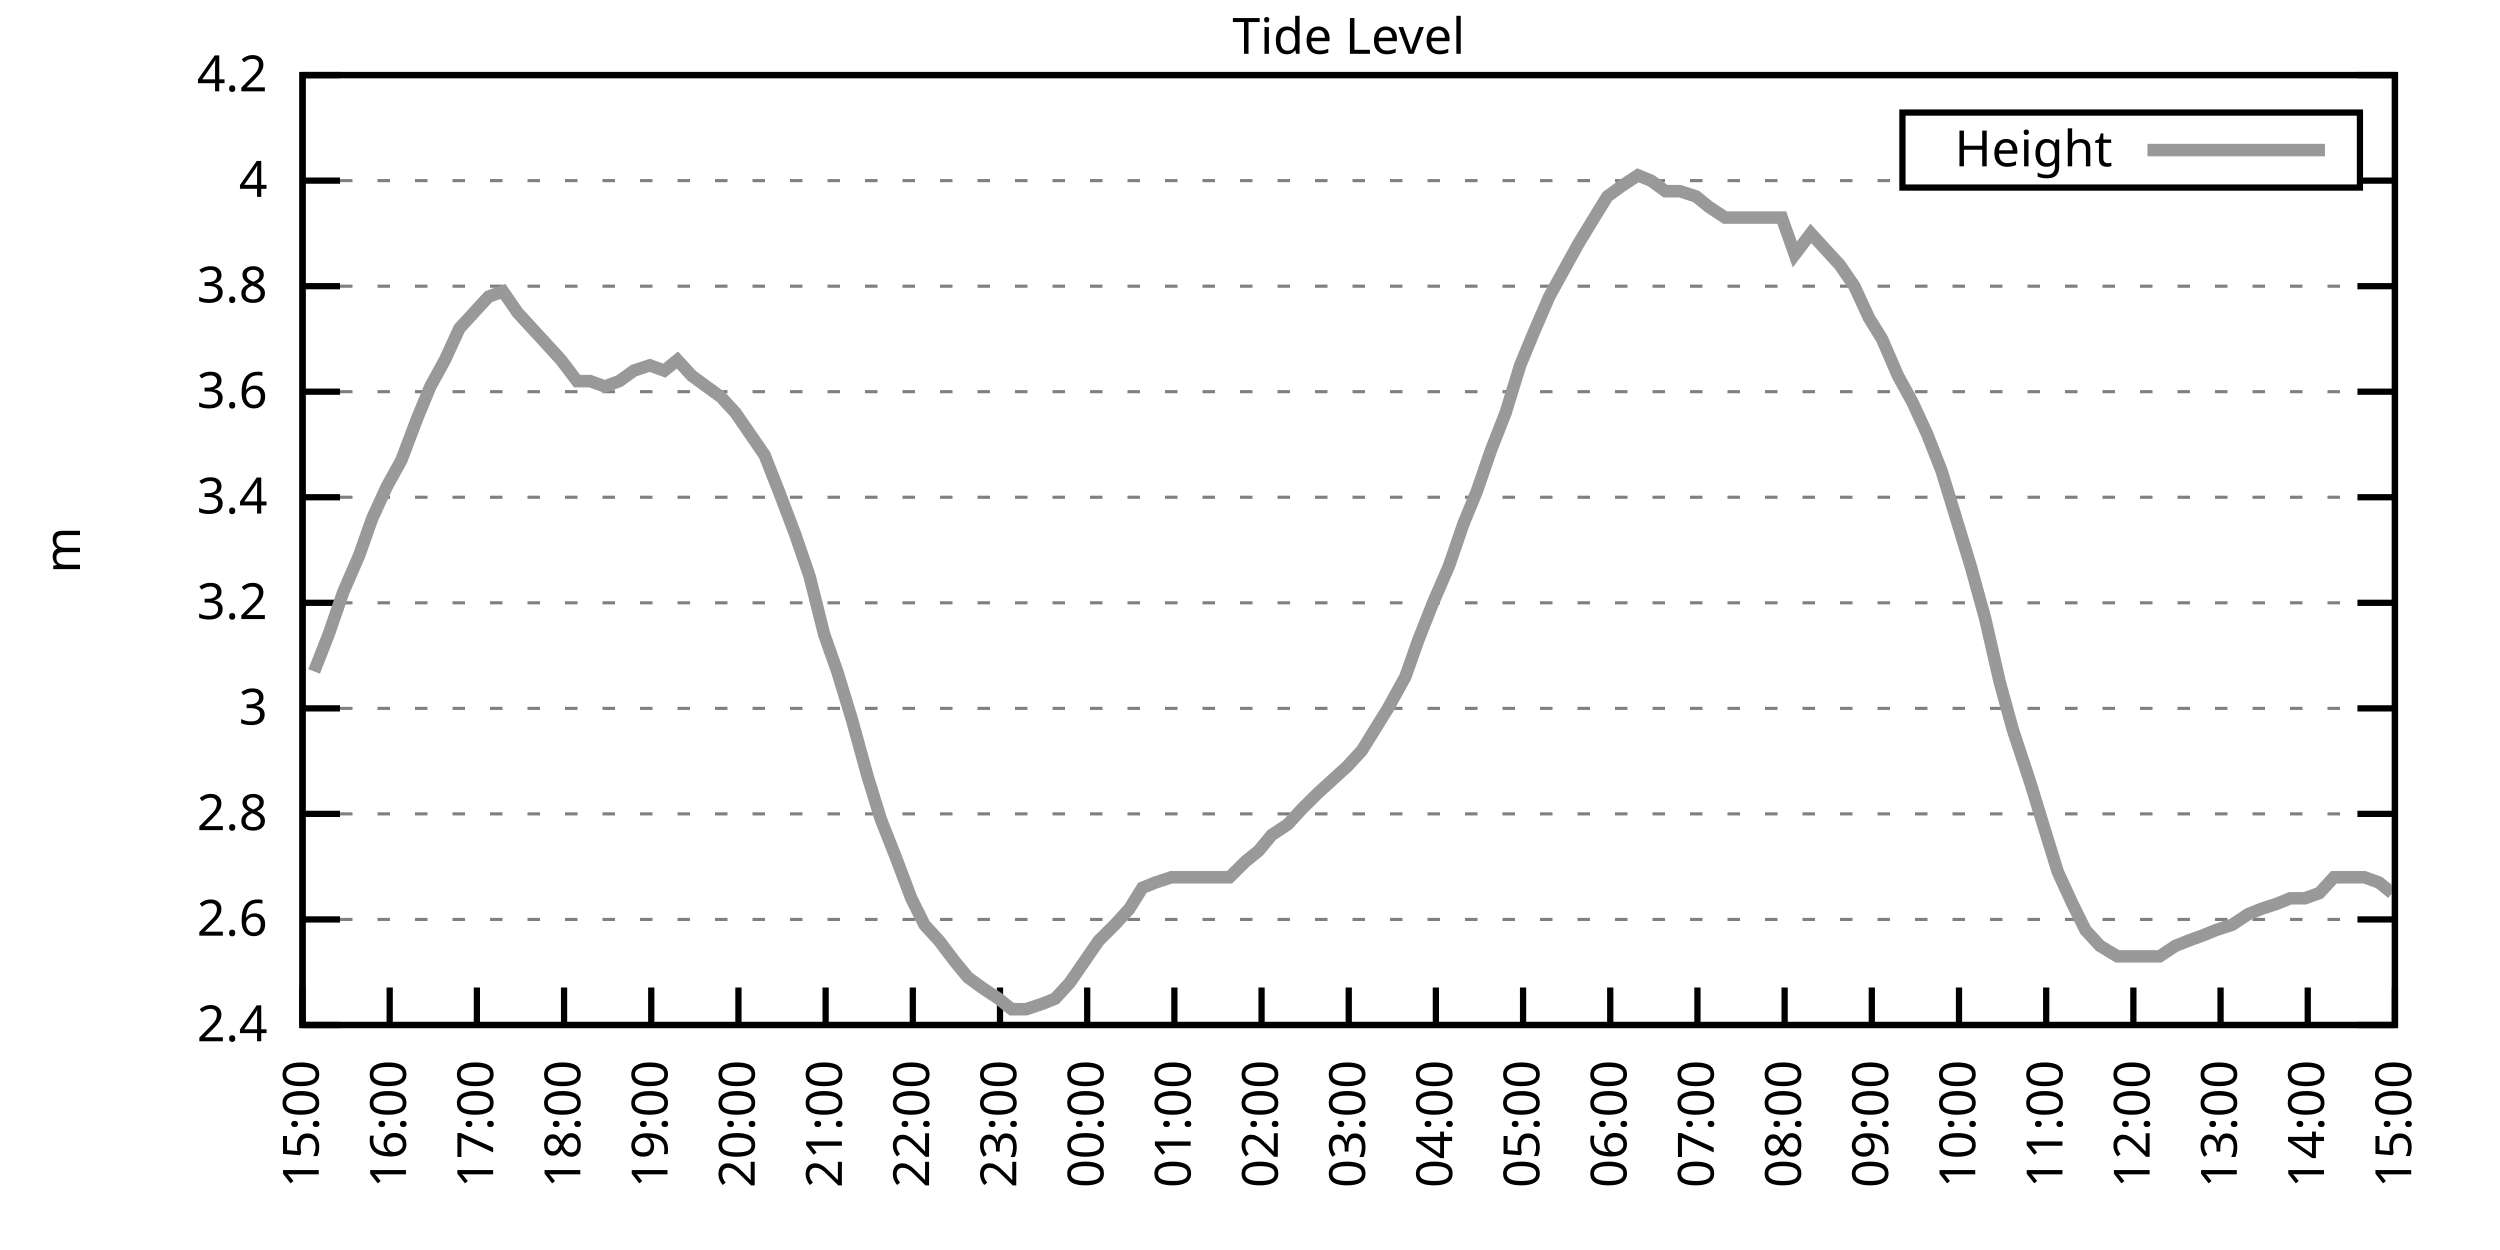
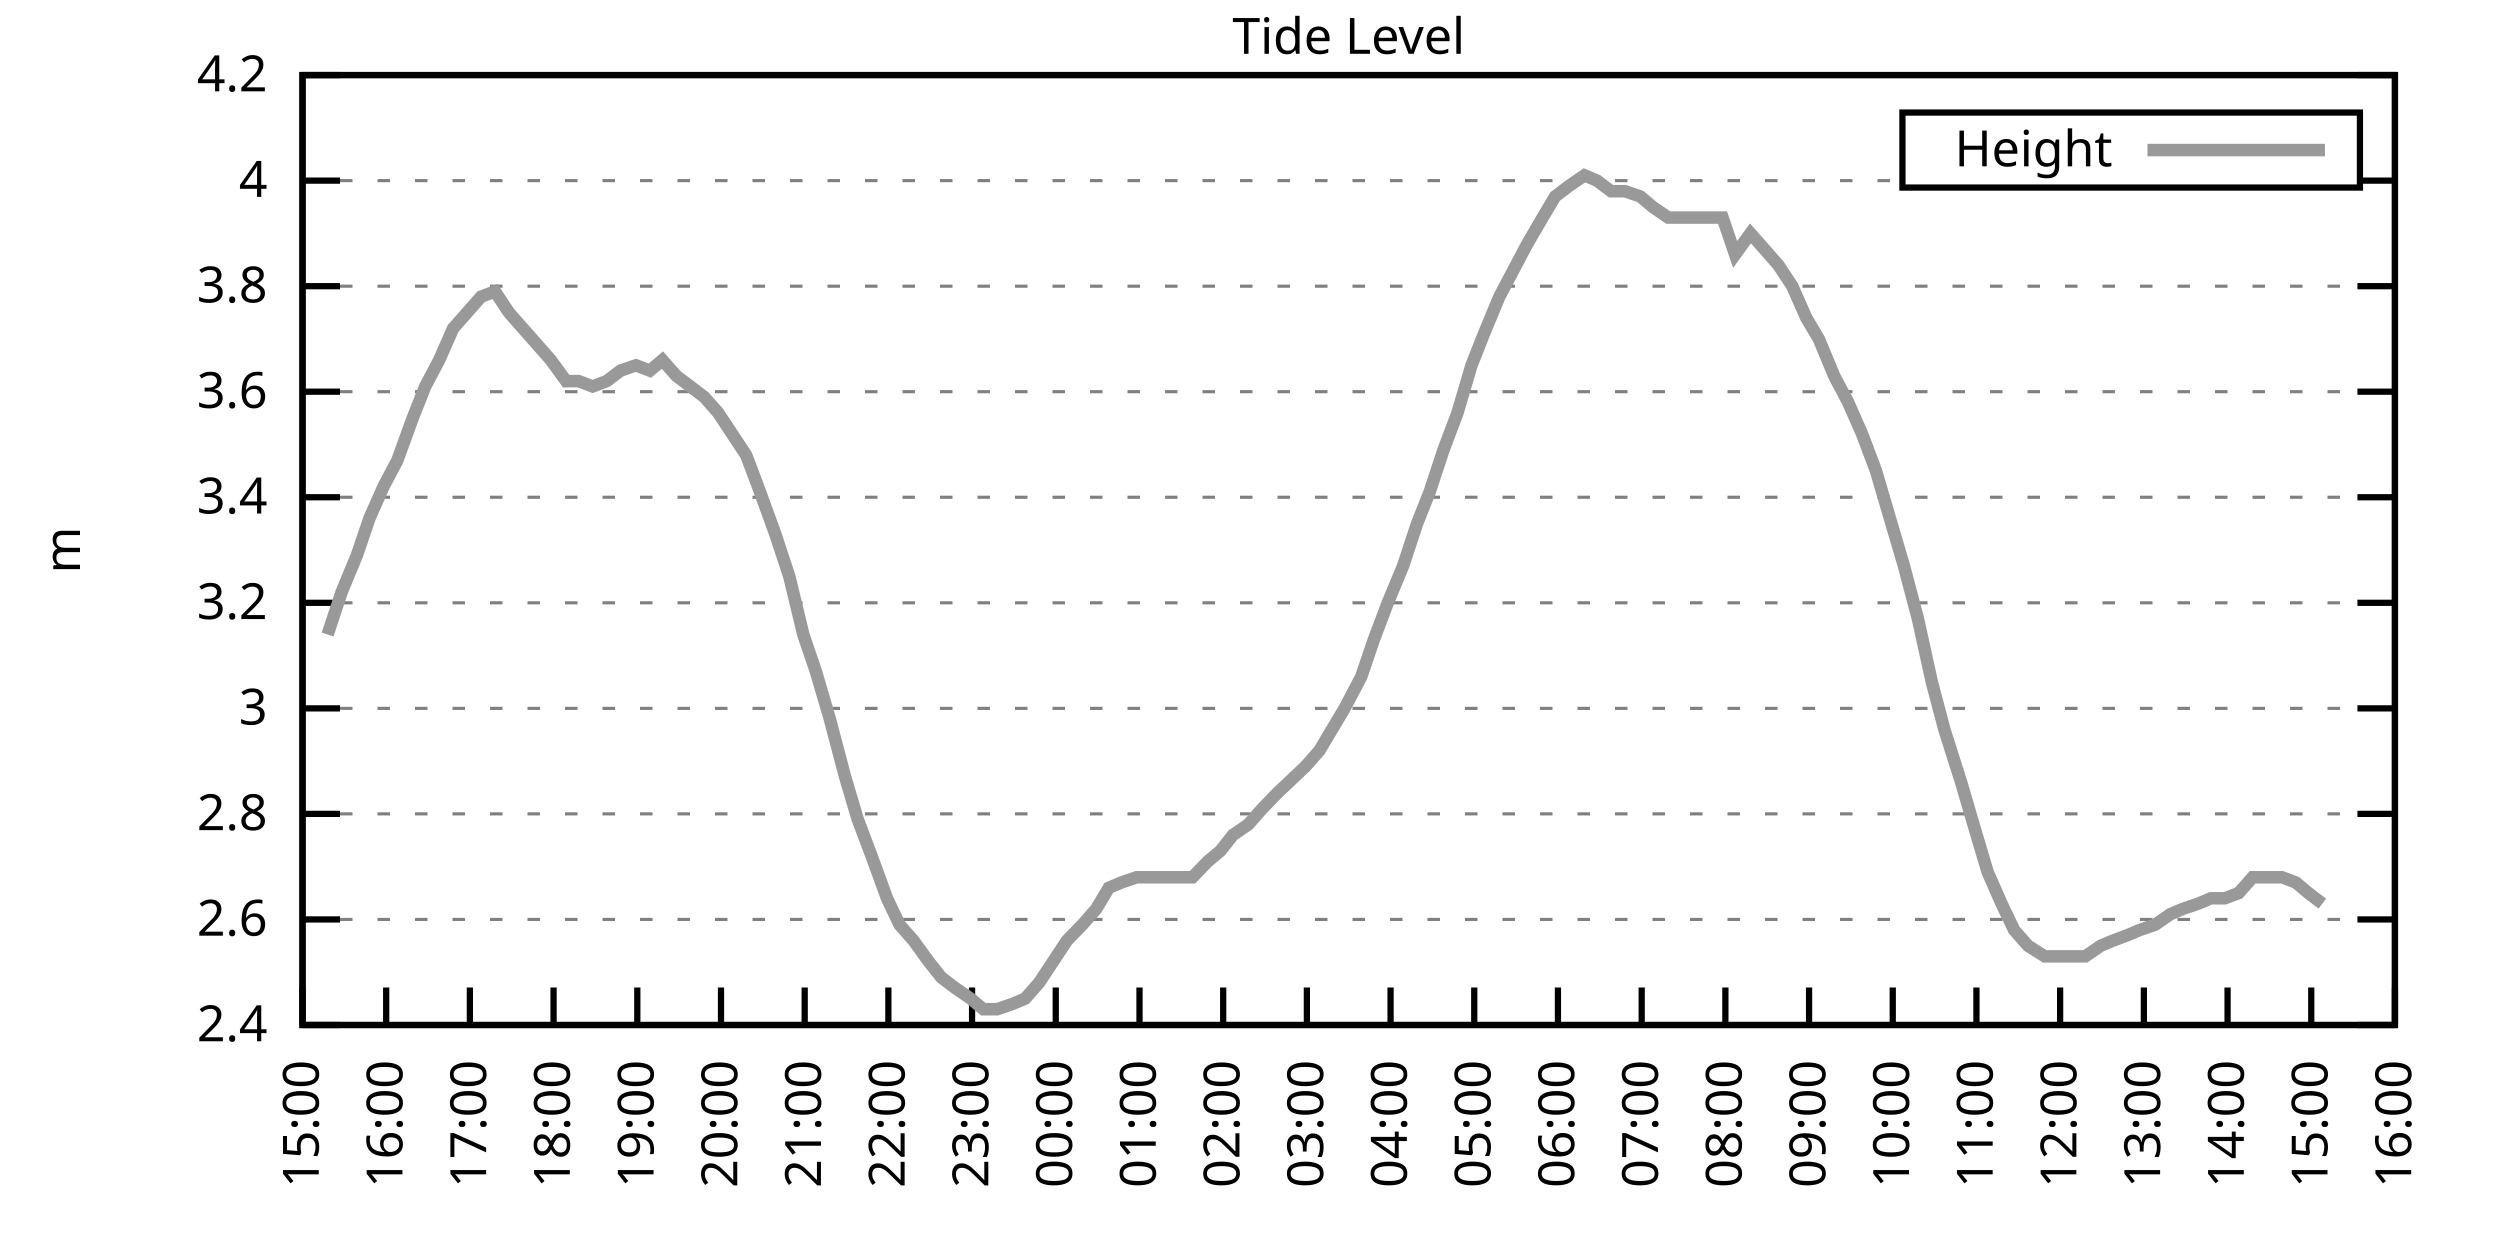
<svg xmlns="http://www.w3.org/2000/svg" xmlns:xlink="http://www.w3.org/1999/xlink" width="400" height="200" viewBox="0 0 400 200">
  <g id="gnuplot_canvas">
    <rect x="0" y="0" width="400" height="200" fill="none" />
    <defs>
      <circle id="gpDot" r="0.5" stroke-width="0.5" stroke="currentColor" />
      <path id="gpPt0" stroke-width="0.333" stroke="currentColor" d="M-1,0 h2 M0,-1 v2" />
      <path id="gpPt1" stroke-width="0.333" stroke="currentColor" d="M-1,-1 L1,1 M1,-1 L-1,1" />
      <path id="gpPt2" stroke-width="0.333" stroke="currentColor" d="M-1,0 L1,0 M0,-1 L0,1 M-1,-1 L1,1 M-1,1 L1,-1" />
      <rect id="gpPt3" stroke-width="0.333" stroke="currentColor" x="-1" y="-1" width="2" height="2" />
      <rect id="gpPt4" stroke-width="0.333" stroke="currentColor" fill="currentColor" x="-1" y="-1" width="2" height="2" />
      <circle id="gpPt5" stroke-width="0.333" stroke="currentColor" cx="0" cy="0" r="1" />
      <use xlink:href="#gpPt5" id="gpPt6" fill="currentColor" stroke="none" />
      <path id="gpPt7" stroke-width="0.333" stroke="currentColor" d="M0,-1.33 L-1.33,0.67 L1.33,0.67 z" />
      <use xlink:href="#gpPt7" id="gpPt8" fill="currentColor" stroke="none" />
      <use xlink:href="#gpPt7" id="gpPt9" stroke="currentColor" transform="rotate(180)" />
      <use xlink:href="#gpPt9" id="gpPt10" fill="currentColor" stroke="none" />
      <use xlink:href="#gpPt3" id="gpPt11" stroke="currentColor" transform="rotate(45)" />
      <use xlink:href="#gpPt11" id="gpPt12" fill="currentColor" stroke="none" />
      <path id="gpPt13" stroke-width="0.333" stroke="currentColor" d="M0,1.330 L1.265,0.411 L0.782,-1.067 L-0.782,-1.076 L-1.265,0.411 z" />
      <use xlink:href="#gpPt13" id="gpPt14" fill="currentColor" stroke="none" />
      <filter id="textbox" filterUnits="objectBoundingBox" x="0" y="0" height="1" width="1">
        <feFlood flood-color="white" flood-opacity="1" result="bgnd" />
        <feComposite in="SourceGraphic" in2="bgnd" operator="atop" />
      </filter>
      <filter id="greybox" filterUnits="objectBoundingBox" x="0" y="0" height="1" width="1">
        <feFlood flood-color="lightgrey" flood-opacity="1" result="grey" />
        <feComposite in="SourceGraphic" in2="grey" operator="atop" />
      </filter>
    </defs>
    <g fill="none" color="white" stroke="currentColor" stroke-width="1.00" stroke-linecap="butt" stroke-linejoin="miter">
</g>
    <g fill="none" color="black" stroke="currentColor" stroke-width="1.00" stroke-linecap="butt" stroke-linejoin="miter">
      <g stroke="none" shape-rendering="crispEdges">
        <polygon fill="rgb(255, 255, 255)" points="48.40,164.00 383.18,164.00 383.18,12.02 48.40,12.02 " />
      </g>
    </g>
    <g fill="none" color="black" stroke="currentColor" stroke-width="1.00" stroke-linecap="butt" stroke-linejoin="miter">
</g>
    <g fill="none" color="black" stroke="black" stroke-width="0.50" stroke-linecap="butt" stroke-linejoin="miter">
</g>
    <g fill="none" color="gray" stroke="currentColor" stroke-width="0.50" stroke-linecap="butt" stroke-linejoin="miter">
      <path stroke="gray" stroke-dasharray="2,4" class="gridline" d="M48.40,164.00 L383.19,164.00  " />
    </g>
    <g fill="none" color="gray" stroke="gray" stroke-width="1.00" stroke-linecap="butt" stroke-linejoin="miter">
</g>
    <g fill="none" color="black" stroke="currentColor" stroke-width="1.00" stroke-linecap="butt" stroke-linejoin="miter">
      <path stroke="black" d="M48.40,164.00 L54.40,164.00 M383.19,164.00 L377.19,164.00  " />
      <g transform="translate(42.80,166.60)" stroke="none" fill="black" font-family="Sans" font-size="8.00" text-anchor="end">
        <text>
          <tspan font-family="Sans"> 2.4</tspan>
        </text>
      </g>
    </g>
    <g fill="none" color="black" stroke="currentColor" stroke-width="1.00" stroke-linecap="butt" stroke-linejoin="miter">
</g>
    <g fill="none" color="black" stroke="black" stroke-width="0.50" stroke-linecap="butt" stroke-linejoin="miter">
</g>
    <g fill="none" color="gray" stroke="currentColor" stroke-width="0.50" stroke-linecap="butt" stroke-linejoin="miter">
      <path stroke="gray" stroke-dasharray="2,4" class="gridline" d="M48.40,147.11 L383.19,147.11  " />
    </g>
    <g fill="none" color="gray" stroke="gray" stroke-width="1.00" stroke-linecap="butt" stroke-linejoin="miter">
</g>
    <g fill="none" color="black" stroke="currentColor" stroke-width="1.00" stroke-linecap="butt" stroke-linejoin="miter">
      <path stroke="black" d="M48.40,147.11 L54.40,147.11 M383.19,147.11 L377.19,147.11  " />
      <g transform="translate(42.80,149.71)" stroke="none" fill="black" font-family="Sans" font-size="8.00" text-anchor="end">
        <text>
          <tspan font-family="Sans"> 2.6</tspan>
        </text>
      </g>
    </g>
    <g fill="none" color="black" stroke="currentColor" stroke-width="1.00" stroke-linecap="butt" stroke-linejoin="miter">
</g>
    <g fill="none" color="black" stroke="black" stroke-width="0.50" stroke-linecap="butt" stroke-linejoin="miter">
</g>
    <g fill="none" color="gray" stroke="currentColor" stroke-width="0.50" stroke-linecap="butt" stroke-linejoin="miter">
      <path stroke="gray" stroke-dasharray="2,4" class="gridline" d="M48.40,130.22 L383.19,130.22  " />
    </g>
    <g fill="none" color="gray" stroke="gray" stroke-width="1.00" stroke-linecap="butt" stroke-linejoin="miter">
</g>
    <g fill="none" color="black" stroke="currentColor" stroke-width="1.00" stroke-linecap="butt" stroke-linejoin="miter">
      <path stroke="black" d="M48.40,130.22 L54.40,130.22 M383.19,130.22 L377.19,130.22  " />
      <g transform="translate(42.80,132.82)" stroke="none" fill="black" font-family="Sans" font-size="8.00" text-anchor="end">
        <text>
          <tspan font-family="Sans"> 2.8</tspan>
        </text>
      </g>
    </g>
    <g fill="none" color="black" stroke="currentColor" stroke-width="1.00" stroke-linecap="butt" stroke-linejoin="miter">
</g>
    <g fill="none" color="black" stroke="black" stroke-width="0.50" stroke-linecap="butt" stroke-linejoin="miter">
</g>
    <g fill="none" color="gray" stroke="currentColor" stroke-width="0.50" stroke-linecap="butt" stroke-linejoin="miter">
      <path stroke="gray" stroke-dasharray="2,4" class="gridline" d="M48.40,113.34 L383.19,113.34  " />
    </g>
    <g fill="none" color="gray" stroke="gray" stroke-width="1.00" stroke-linecap="butt" stroke-linejoin="miter">
</g>
    <g fill="none" color="black" stroke="currentColor" stroke-width="1.00" stroke-linecap="butt" stroke-linejoin="miter">
      <path stroke="black" d="M48.40,113.34 L54.40,113.34 M383.19,113.34 L377.19,113.34  " />
      <g transform="translate(42.80,115.94)" stroke="none" fill="black" font-family="Sans" font-size="8.00" text-anchor="end">
        <text>
          <tspan font-family="Sans"> 3</tspan>
        </text>
      </g>
    </g>
    <g fill="none" color="black" stroke="currentColor" stroke-width="1.00" stroke-linecap="butt" stroke-linejoin="miter">
</g>
    <g fill="none" color="black" stroke="black" stroke-width="0.50" stroke-linecap="butt" stroke-linejoin="miter">
</g>
    <g fill="none" color="gray" stroke="currentColor" stroke-width="0.50" stroke-linecap="butt" stroke-linejoin="miter">
      <path stroke="gray" stroke-dasharray="2,4" class="gridline" d="M48.40,96.45 L383.19,96.45  " />
    </g>
    <g fill="none" color="gray" stroke="gray" stroke-width="1.00" stroke-linecap="butt" stroke-linejoin="miter">
</g>
    <g fill="none" color="black" stroke="currentColor" stroke-width="1.00" stroke-linecap="butt" stroke-linejoin="miter">
      <path stroke="black" d="M48.40,96.45 L54.40,96.45 M383.19,96.45 L377.19,96.45  " />
      <g transform="translate(42.80,99.05)" stroke="none" fill="black" font-family="Sans" font-size="8.00" text-anchor="end">
        <text>
          <tspan font-family="Sans"> 3.2</tspan>
        </text>
      </g>
    </g>
    <g fill="none" color="black" stroke="currentColor" stroke-width="1.00" stroke-linecap="butt" stroke-linejoin="miter">
</g>
    <g fill="none" color="black" stroke="black" stroke-width="0.50" stroke-linecap="butt" stroke-linejoin="miter">
</g>
    <g fill="none" color="gray" stroke="currentColor" stroke-width="0.50" stroke-linecap="butt" stroke-linejoin="miter">
      <path stroke="gray" stroke-dasharray="2,4" class="gridline" d="M48.40,79.56 L383.19,79.56  " />
    </g>
    <g fill="none" color="gray" stroke="gray" stroke-width="1.00" stroke-linecap="butt" stroke-linejoin="miter">
</g>
    <g fill="none" color="black" stroke="currentColor" stroke-width="1.00" stroke-linecap="butt" stroke-linejoin="miter">
      <path stroke="black" d="M48.40,79.56 L54.40,79.56 M383.19,79.56 L377.19,79.56  " />
      <g transform="translate(42.80,82.16)" stroke="none" fill="black" font-family="Sans" font-size="8.00" text-anchor="end">
        <text>
          <tspan font-family="Sans"> 3.4</tspan>
        </text>
      </g>
    </g>
    <g fill="none" color="black" stroke="currentColor" stroke-width="1.00" stroke-linecap="butt" stroke-linejoin="miter">
</g>
    <g fill="none" color="black" stroke="black" stroke-width="0.50" stroke-linecap="butt" stroke-linejoin="miter">
</g>
    <g fill="none" color="gray" stroke="currentColor" stroke-width="0.50" stroke-linecap="butt" stroke-linejoin="miter">
      <path stroke="gray" stroke-dasharray="2,4" class="gridline" d="M48.40,62.67 L383.19,62.67  " />
    </g>
    <g fill="none" color="gray" stroke="gray" stroke-width="1.00" stroke-linecap="butt" stroke-linejoin="miter">
</g>
    <g fill="none" color="black" stroke="currentColor" stroke-width="1.00" stroke-linecap="butt" stroke-linejoin="miter">
      <path stroke="black" d="M48.40,62.67 L54.40,62.67 M383.19,62.67 L377.19,62.67  " />
      <g transform="translate(42.80,65.27)" stroke="none" fill="black" font-family="Sans" font-size="8.00" text-anchor="end">
        <text>
          <tspan font-family="Sans"> 3.6</tspan>
        </text>
      </g>
    </g>
    <g fill="none" color="black" stroke="currentColor" stroke-width="1.00" stroke-linecap="butt" stroke-linejoin="miter">
</g>
    <g fill="none" color="black" stroke="black" stroke-width="0.50" stroke-linecap="butt" stroke-linejoin="miter">
</g>
    <g fill="none" color="gray" stroke="currentColor" stroke-width="0.50" stroke-linecap="butt" stroke-linejoin="miter">
      <path stroke="gray" stroke-dasharray="2,4" class="gridline" d="M48.40,45.79 L383.19,45.79  " />
    </g>
    <g fill="none" color="gray" stroke="gray" stroke-width="1.00" stroke-linecap="butt" stroke-linejoin="miter">
</g>
    <g fill="none" color="black" stroke="currentColor" stroke-width="1.00" stroke-linecap="butt" stroke-linejoin="miter">
      <path stroke="black" d="M48.40,45.79 L54.40,45.79 M383.19,45.79 L377.19,45.79  " />
      <g transform="translate(42.80,48.39)" stroke="none" fill="black" font-family="Sans" font-size="8.00" text-anchor="end">
        <text>
          <tspan font-family="Sans"> 3.8</tspan>
        </text>
      </g>
    </g>
    <g fill="none" color="black" stroke="currentColor" stroke-width="1.00" stroke-linecap="butt" stroke-linejoin="miter">
</g>
    <g fill="none" color="black" stroke="black" stroke-width="0.50" stroke-linecap="butt" stroke-linejoin="miter">
</g>
    <g fill="none" color="gray" stroke="currentColor" stroke-width="0.50" stroke-linecap="butt" stroke-linejoin="miter">
      <path stroke="gray" stroke-dasharray="2,4" class="gridline" d="M48.40,28.90 L304.39,28.90 M377.59,28.90 L383.19,28.90  " />
    </g>
    <g fill="none" color="gray" stroke="gray" stroke-width="1.00" stroke-linecap="butt" stroke-linejoin="miter">
</g>
    <g fill="none" color="black" stroke="currentColor" stroke-width="1.00" stroke-linecap="butt" stroke-linejoin="miter">
      <path stroke="black" d="M48.40,28.90 L54.40,28.90 M383.19,28.90 L377.19,28.90  " />
      <g transform="translate(42.80,31.50)" stroke="none" fill="black" font-family="Sans" font-size="8.00" text-anchor="end">
        <text>
          <tspan font-family="Sans"> 4</tspan>
        </text>
      </g>
    </g>
    <g fill="none" color="black" stroke="currentColor" stroke-width="1.00" stroke-linecap="butt" stroke-linejoin="miter">
</g>
    <g fill="none" color="black" stroke="black" stroke-width="0.50" stroke-linecap="butt" stroke-linejoin="miter">
</g>
    <g fill="none" color="gray" stroke="currentColor" stroke-width="0.50" stroke-linecap="butt" stroke-linejoin="miter">
      <path stroke="gray" stroke-dasharray="2,4" class="gridline" d="M48.40,12.01 L383.19,12.01  " />
    </g>
    <g fill="none" color="gray" stroke="gray" stroke-width="1.00" stroke-linecap="butt" stroke-linejoin="miter">
</g>
    <g fill="none" color="black" stroke="currentColor" stroke-width="1.00" stroke-linecap="butt" stroke-linejoin="miter">
      <path stroke="black" d="M48.40,12.01 L54.40,12.01 M383.19,12.01 L377.19,12.01  " />
      <g transform="translate(42.80,14.61)" stroke="none" fill="black" font-family="Sans" font-size="8.00" text-anchor="end">
        <text>
          <tspan font-family="Sans"> 4.2</tspan>
        </text>
      </g>
    </g>
    <g fill="none" color="black" stroke="currentColor" stroke-width="1.00" stroke-linecap="butt" stroke-linejoin="miter">
      <path stroke="black" d="M48.40,164.00 L48.40,158.00  " />
      <g transform="translate(51.00,169.60) rotate(270.00)" stroke="none" fill="black" font-family="Sans" font-size="8.00" text-anchor="end">
        <text>
          <tspan font-family="Sans">15:00</tspan>
        </text>
      </g>
    </g>
    <g fill="none" color="black" stroke="currentColor" stroke-width="1.00" stroke-linecap="butt" stroke-linejoin="miter">
-       <path stroke="black" d="M62.35,164.00 L62.35,158.00  " />
-       <g transform="translate(64.95,169.60) rotate(270.00)" stroke="none" fill="black" font-family="Sans" font-size="8.00" text-anchor="end">
+       <path stroke="black" d="M61.79,164.00 L61.79,158.00  " />
+       <g transform="translate(64.39,169.60) rotate(270.00)" stroke="none" fill="black" font-family="Sans" font-size="8.00" text-anchor="end">
        <text>
          <tspan font-family="Sans">16:00</tspan>
        </text>
      </g>
    </g>
    <g fill="none" color="black" stroke="currentColor" stroke-width="1.00" stroke-linecap="butt" stroke-linejoin="miter">
-       <path stroke="black" d="M76.30,164.00 L76.30,158.00  " />
-       <g transform="translate(78.90,169.60) rotate(270.00)" stroke="none" fill="black" font-family="Sans" font-size="8.00" text-anchor="end">
+       <path stroke="black" d="M75.18,164.00 L75.18,158.00  " />
+       <g transform="translate(77.78,169.60) rotate(270.00)" stroke="none" fill="black" font-family="Sans" font-size="8.00" text-anchor="end">
        <text>
          <tspan font-family="Sans">17:00</tspan>
        </text>
      </g>
    </g>
    <g fill="none" color="black" stroke="currentColor" stroke-width="1.00" stroke-linecap="butt" stroke-linejoin="miter">
-       <path stroke="black" d="M90.25,164.00 L90.25,158.00  " />
-       <g transform="translate(92.85,169.60) rotate(270.00)" stroke="none" fill="black" font-family="Sans" font-size="8.00" text-anchor="end">
+       <path stroke="black" d="M88.57,164.00 L88.57,158.00  " />
+       <g transform="translate(91.17,169.60) rotate(270.00)" stroke="none" fill="black" font-family="Sans" font-size="8.00" text-anchor="end">
        <text>
          <tspan font-family="Sans">18:00</tspan>
        </text>
      </g>
    </g>
    <g fill="none" color="black" stroke="currentColor" stroke-width="1.00" stroke-linecap="butt" stroke-linejoin="miter">
-       <path stroke="black" d="M104.20,164.00 L104.20,158.00  " />
-       <g transform="translate(106.80,169.60) rotate(270.00)" stroke="none" fill="black" font-family="Sans" font-size="8.00" text-anchor="end">
+       <path stroke="black" d="M101.97,164.00 L101.97,158.00  " />
+       <g transform="translate(104.57,169.60) rotate(270.00)" stroke="none" fill="black" font-family="Sans" font-size="8.00" text-anchor="end">
        <text>
          <tspan font-family="Sans">19:00</tspan>
        </text>
      </g>
    </g>
    <g fill="none" color="black" stroke="currentColor" stroke-width="1.00" stroke-linecap="butt" stroke-linejoin="miter">
-       <path stroke="black" d="M118.15,164.00 L118.15,158.00  " />
-       <g transform="translate(120.75,169.60) rotate(270.00)" stroke="none" fill="black" font-family="Sans" font-size="8.00" text-anchor="end">
+       <path stroke="black" d="M115.36,164.00 L115.36,158.00  " />
+       <g transform="translate(117.96,169.60) rotate(270.00)" stroke="none" fill="black" font-family="Sans" font-size="8.00" text-anchor="end">
        <text>
          <tspan font-family="Sans">20:00</tspan>
        </text>
      </g>
    </g>
    <g fill="none" color="black" stroke="currentColor" stroke-width="1.00" stroke-linecap="butt" stroke-linejoin="miter">
-       <path stroke="black" d="M132.10,164.00 L132.10,158.00  " />
-       <g transform="translate(134.70,169.60) rotate(270.00)" stroke="none" fill="black" font-family="Sans" font-size="8.00" text-anchor="end">
+       <path stroke="black" d="M128.75,164.00 L128.75,158.00  " />
+       <g transform="translate(131.35,169.60) rotate(270.00)" stroke="none" fill="black" font-family="Sans" font-size="8.00" text-anchor="end">
        <text>
          <tspan font-family="Sans">21:00</tspan>
        </text>
      </g>
    </g>
    <g fill="none" color="black" stroke="currentColor" stroke-width="1.00" stroke-linecap="butt" stroke-linejoin="miter">
-       <path stroke="black" d="M146.05,164.00 L146.05,158.00  " />
-       <g transform="translate(148.65,169.60) rotate(270.00)" stroke="none" fill="black" font-family="Sans" font-size="8.00" text-anchor="end">
+       <path stroke="black" d="M142.14,164.00 L142.14,158.00  " />
+       <g transform="translate(144.74,169.60) rotate(270.00)" stroke="none" fill="black" font-family="Sans" font-size="8.00" text-anchor="end">
        <text>
          <tspan font-family="Sans">22:00</tspan>
        </text>
      </g>
    </g>
    <g fill="none" color="black" stroke="currentColor" stroke-width="1.00" stroke-linecap="butt" stroke-linejoin="miter">
-       <path stroke="black" d="M160.00,164.00 L160.00,158.00  " />
-       <g transform="translate(162.60,169.60) rotate(270.00)" stroke="none" fill="black" font-family="Sans" font-size="8.00" text-anchor="end">
+       <path stroke="black" d="M155.53,164.00 L155.53,158.00  " />
+       <g transform="translate(158.13,169.60) rotate(270.00)" stroke="none" fill="black" font-family="Sans" font-size="8.00" text-anchor="end">
        <text>
          <tspan font-family="Sans">23:00</tspan>
        </text>
      </g>
    </g>
    <g fill="none" color="black" stroke="currentColor" stroke-width="1.00" stroke-linecap="butt" stroke-linejoin="miter">
-       <path stroke="black" d="M173.95,164.00 L173.95,158.00  " />
-       <g transform="translate(176.55,169.60) rotate(270.00)" stroke="none" fill="black" font-family="Sans" font-size="8.00" text-anchor="end">
+       <path stroke="black" d="M168.92,164.00 L168.92,158.00  " />
+       <g transform="translate(171.52,169.60) rotate(270.00)" stroke="none" fill="black" font-family="Sans" font-size="8.00" text-anchor="end">
        <text>
          <tspan font-family="Sans">00:00</tspan>
        </text>
      </g>
    </g>
    <g fill="none" color="black" stroke="currentColor" stroke-width="1.00" stroke-linecap="butt" stroke-linejoin="miter">
-       <path stroke="black" d="M187.90,164.00 L187.90,158.00  " />
-       <g transform="translate(190.50,169.60) rotate(270.00)" stroke="none" fill="black" font-family="Sans" font-size="8.00" text-anchor="end">
+       <path stroke="black" d="M182.32,164.00 L182.32,158.00  " />
+       <g transform="translate(184.92,169.60) rotate(270.00)" stroke="none" fill="black" font-family="Sans" font-size="8.00" text-anchor="end">
        <text>
          <tspan font-family="Sans">01:00</tspan>
        </text>
      </g>
    </g>
    <g fill="none" color="black" stroke="currentColor" stroke-width="1.00" stroke-linecap="butt" stroke-linejoin="miter">
-       <path stroke="black" d="M201.85,164.00 L201.85,158.00  " />
-       <g transform="translate(204.45,169.60) rotate(270.00)" stroke="none" fill="black" font-family="Sans" font-size="8.00" text-anchor="end">
+       <path stroke="black" d="M195.71,164.00 L195.71,158.00  " />
+       <g transform="translate(198.31,169.60) rotate(270.00)" stroke="none" fill="black" font-family="Sans" font-size="8.00" text-anchor="end">
        <text>
          <tspan font-family="Sans">02:00</tspan>
        </text>
      </g>
    </g>
    <g fill="none" color="black" stroke="currentColor" stroke-width="1.00" stroke-linecap="butt" stroke-linejoin="miter">
-       <path stroke="black" d="M215.80,164.00 L215.80,158.00  " />
-       <g transform="translate(218.40,169.60) rotate(270.00)" stroke="none" fill="black" font-family="Sans" font-size="8.00" text-anchor="end">
+       <path stroke="black" d="M209.10,164.00 L209.10,158.00  " />
+       <g transform="translate(211.70,169.60) rotate(270.00)" stroke="none" fill="black" font-family="Sans" font-size="8.00" text-anchor="end">
        <text>
          <tspan font-family="Sans">03:00</tspan>
        </text>
      </g>
    </g>
    <g fill="none" color="black" stroke="currentColor" stroke-width="1.00" stroke-linecap="butt" stroke-linejoin="miter">
-       <path stroke="black" d="M229.74,164.00 L229.74,158.00  " />
-       <g transform="translate(232.34,169.60) rotate(270.00)" stroke="none" fill="black" font-family="Sans" font-size="8.00" text-anchor="end">
+       <path stroke="black" d="M222.49,164.00 L222.49,158.00  " />
+       <g transform="translate(225.09,169.60) rotate(270.00)" stroke="none" fill="black" font-family="Sans" font-size="8.00" text-anchor="end">
        <text>
          <tspan font-family="Sans">04:00</tspan>
        </text>
      </g>
    </g>
    <g fill="none" color="black" stroke="currentColor" stroke-width="1.00" stroke-linecap="butt" stroke-linejoin="miter">
-       <path stroke="black" d="M243.69,164.00 L243.69,158.00  " />
-       <g transform="translate(246.29,169.60) rotate(270.00)" stroke="none" fill="black" font-family="Sans" font-size="8.00" text-anchor="end">
+       <path stroke="black" d="M235.88,164.00 L235.88,158.00  " />
+       <g transform="translate(238.48,169.60) rotate(270.00)" stroke="none" fill="black" font-family="Sans" font-size="8.00" text-anchor="end">
        <text>
          <tspan font-family="Sans">05:00</tspan>
        </text>
      </g>
    </g>
    <g fill="none" color="black" stroke="currentColor" stroke-width="1.00" stroke-linecap="butt" stroke-linejoin="miter">
-       <path stroke="black" d="M257.64,164.00 L257.64,158.00  " />
-       <g transform="translate(260.24,169.60) rotate(270.00)" stroke="none" fill="black" font-family="Sans" font-size="8.00" text-anchor="end">
+       <path stroke="black" d="M249.27,164.00 L249.27,158.00  " />
+       <g transform="translate(251.87,169.60) rotate(270.00)" stroke="none" fill="black" font-family="Sans" font-size="8.00" text-anchor="end">
        <text>
          <tspan font-family="Sans">06:00</tspan>
        </text>
      </g>
    </g>
    <g fill="none" color="black" stroke="currentColor" stroke-width="1.00" stroke-linecap="butt" stroke-linejoin="miter">
-       <path stroke="black" d="M271.59,164.00 L271.59,158.00  " />
-       <g transform="translate(274.19,169.60) rotate(270.00)" stroke="none" fill="black" font-family="Sans" font-size="8.00" text-anchor="end">
+       <path stroke="black" d="M262.67,164.00 L262.67,158.00  " />
+       <g transform="translate(265.27,169.60) rotate(270.00)" stroke="none" fill="black" font-family="Sans" font-size="8.00" text-anchor="end">
        <text>
          <tspan font-family="Sans">07:00</tspan>
        </text>
      </g>
    </g>
    <g fill="none" color="black" stroke="currentColor" stroke-width="1.00" stroke-linecap="butt" stroke-linejoin="miter">
-       <path stroke="black" d="M285.54,164.00 L285.54,158.00  " />
-       <g transform="translate(288.14,169.60) rotate(270.00)" stroke="none" fill="black" font-family="Sans" font-size="8.00" text-anchor="end">
+       <path stroke="black" d="M276.06,164.00 L276.06,158.00  " />
+       <g transform="translate(278.66,169.60) rotate(270.00)" stroke="none" fill="black" font-family="Sans" font-size="8.00" text-anchor="end">
        <text>
          <tspan font-family="Sans">08:00</tspan>
        </text>
      </g>
    </g>
    <g fill="none" color="black" stroke="currentColor" stroke-width="1.00" stroke-linecap="butt" stroke-linejoin="miter">
-       <path stroke="black" d="M299.49,164.00 L299.49,158.00  " />
-       <g transform="translate(302.09,169.60) rotate(270.00)" stroke="none" fill="black" font-family="Sans" font-size="8.00" text-anchor="end">
+       <path stroke="black" d="M289.45,164.00 L289.45,158.00  " />
+       <g transform="translate(292.05,169.60) rotate(270.00)" stroke="none" fill="black" font-family="Sans" font-size="8.00" text-anchor="end">
        <text>
          <tspan font-family="Sans">09:00</tspan>
        </text>
      </g>
    </g>
    <g fill="none" color="black" stroke="currentColor" stroke-width="1.00" stroke-linecap="butt" stroke-linejoin="miter">
-       <path stroke="black" d="M313.44,164.00 L313.44,158.00  " />
-       <g transform="translate(316.04,169.60) rotate(270.00)" stroke="none" fill="black" font-family="Sans" font-size="8.00" text-anchor="end">
+       <path stroke="black" d="M302.84,164.00 L302.84,158.00  " />
+       <g transform="translate(305.44,169.60) rotate(270.00)" stroke="none" fill="black" font-family="Sans" font-size="8.00" text-anchor="end">
        <text>
          <tspan font-family="Sans">10:00</tspan>
        </text>
      </g>
    </g>
    <g fill="none" color="black" stroke="currentColor" stroke-width="1.00" stroke-linecap="butt" stroke-linejoin="miter">
-       <path stroke="black" d="M327.39,164.00 L327.39,158.00  " />
-       <g transform="translate(329.99,169.60) rotate(270.00)" stroke="none" fill="black" font-family="Sans" font-size="8.00" text-anchor="end">
+       <path stroke="black" d="M316.23,164.00 L316.23,158.00  " />
+       <g transform="translate(318.83,169.60) rotate(270.00)" stroke="none" fill="black" font-family="Sans" font-size="8.00" text-anchor="end">
        <text>
          <tspan font-family="Sans">11:00</tspan>
        </text>
      </g>
    </g>
    <g fill="none" color="black" stroke="currentColor" stroke-width="1.00" stroke-linecap="butt" stroke-linejoin="miter">
-       <path stroke="black" d="M341.34,164.00 L341.34,158.00  " />
-       <g transform="translate(343.94,169.60) rotate(270.00)" stroke="none" fill="black" font-family="Sans" font-size="8.00" text-anchor="end">
+       <path stroke="black" d="M329.62,164.00 L329.62,158.00  " />
+       <g transform="translate(332.22,169.60) rotate(270.00)" stroke="none" fill="black" font-family="Sans" font-size="8.00" text-anchor="end">
        <text>
          <tspan font-family="Sans">12:00</tspan>
        </text>
      </g>
    </g>
    <g fill="none" color="black" stroke="currentColor" stroke-width="1.00" stroke-linecap="butt" stroke-linejoin="miter">
-       <path stroke="black" d="M355.29,164.00 L355.29,158.00  " />
-       <g transform="translate(357.89,169.60) rotate(270.00)" stroke="none" fill="black" font-family="Sans" font-size="8.00" text-anchor="end">
+       <path stroke="black" d="M343.02,164.00 L343.02,158.00  " />
+       <g transform="translate(345.62,169.60) rotate(270.00)" stroke="none" fill="black" font-family="Sans" font-size="8.00" text-anchor="end">
        <text>
          <tspan font-family="Sans">13:00</tspan>
        </text>
      </g>
    </g>
    <g fill="none" color="black" stroke="currentColor" stroke-width="1.00" stroke-linecap="butt" stroke-linejoin="miter">
-       <path stroke="black" d="M369.24,164.00 L369.24,158.00  " />
-       <g transform="translate(371.84,169.60) rotate(270.00)" stroke="none" fill="black" font-family="Sans" font-size="8.00" text-anchor="end">
+       <path stroke="black" d="M356.41,164.00 L356.41,158.00  " />
+       <g transform="translate(359.01,169.60) rotate(270.00)" stroke="none" fill="black" font-family="Sans" font-size="8.00" text-anchor="end">
        <text>
          <tspan font-family="Sans">14:00</tspan>
+         </text>
+       </g>
+     </g>
+     <g fill="none" color="black" stroke="currentColor" stroke-width="1.00" stroke-linecap="butt" stroke-linejoin="miter">
+       <path stroke="black" d="M369.80,164.00 L369.80,158.00  " />
+       <g transform="translate(372.40,169.60) rotate(270.00)" stroke="none" fill="black" font-family="Sans" font-size="8.00" text-anchor="end">
+         <text>
+           <tspan font-family="Sans">15:00</tspan>
        </text>
      </g>
    </g>
    <g fill="none" color="black" stroke="currentColor" stroke-width="1.00" stroke-linecap="butt" stroke-linejoin="miter">
      <path stroke="black" d="M383.19,164.00 L383.19,158.00  " />
      <g transform="translate(385.79,169.60) rotate(270.00)" stroke="none" fill="black" font-family="Sans" font-size="8.00" text-anchor="end">
        <text>
-           <tspan font-family="Sans">15:00</tspan>
+           <tspan font-family="Sans">16:00</tspan>
        </text>
      </g>
    </g>
    <g fill="none" color="black" stroke="currentColor" stroke-width="1.00" stroke-linecap="butt" stroke-linejoin="miter">
</g>
    <g fill="none" color="black" stroke="currentColor" stroke-width="1.00" stroke-linecap="butt" stroke-linejoin="miter">
      <path stroke="black" d="M48.40,12.01 L48.40,164.00 L383.19,164.00 L383.19,12.01 L48.40,12.01 Z  " />
    </g>
    <g fill="none" color="black" stroke="currentColor" stroke-width="1.00" stroke-linecap="butt" stroke-linejoin="miter">
</g>
    <g fill="none" color="black" stroke="currentColor" stroke-width="1.00" stroke-linecap="butt" stroke-linejoin="miter">
      <path stroke="black" d="M304.39,30.01 L304.39,18.01 L377.59,18.01 L377.59,30.01 L304.39,30.01 Z  " />
    </g>
    <g id="Tide_level_plot_1">
      <g fill="none" color="white" stroke="black" stroke-width="2.00" stroke-linecap="butt" stroke-linejoin="miter">
</g>
      <g fill="none" color="black" stroke="currentColor" stroke-width="2.00" stroke-linecap="butt" stroke-linejoin="miter">
        <g transform="translate(337.99,26.61)" stroke="none" fill="black" font-family="Sans" font-size="8.00" text-anchor="end">
          <text>
            <tspan font-family="Sans">Height</tspan>
          </text>
        </g>
      </g>
      <g fill="none" color="black" stroke="currentColor" stroke-width="2.00" stroke-linecap="butt" stroke-linejoin="miter">
-         <path stroke="rgb(153, 153, 153)" d="M343.59,24.01 L371.99,24.01 M50.26,107.43 L52.58,101.52 L54.91,94.76 L57.47,88.85 L59.56,82.94 L61.88,77.87   L64.21,73.65 L66.77,66.90 L68.86,61.83 L71.18,57.61 L73.51,52.54 L75.83,50.01 L78.16,47.47 L80.48,46.63   L82.81,50.01 L85.13,52.54 L87.46,55.07 L89.78,57.61 L92.34,60.98 L94.43,60.98 L96.76,61.83 L99.08,60.98   L101.41,59.30 L103.97,58.45 L106.29,59.30 L108.38,57.61 L110.71,60.14 L113.03,61.83 L115.36,63.52 L117.68,66.05   L120.01,69.43 L122.33,72.81 L124.66,78.72 L127.22,85.47 L129.54,92.23 L131.87,101.52 L133.96,107.43 L136.28,115.03   L138.84,124.31 L140.93,131.07 L143.26,136.98 L145.81,143.73 L147.91,147.96 L150.23,150.49 L152.79,153.87 L154.88,156.40   L157.21,158.09 L159.76,159.78 L161.86,161.47 L164.18,161.47 L166.74,160.62 L168.83,159.78 L171.16,157.24 L173.48,153.87   L175.81,150.49 L178.36,147.96 L180.69,145.42 L182.78,142.05 L184.87,141.20 L187.43,140.36 L189.99,140.36 L192.31,140.36   L194.64,140.36 L196.73,140.36 L199.29,137.82 L201.38,136.14 L203.47,133.60 L206.03,131.91 L208.36,129.38 L210.91,126.85   L212.77,125.16 L215.56,122.62 L217.89,120.09 L219.98,116.71 L222.07,113.34 L224.86,108.27 L226.95,102.36 L229.28,96.45   L231.84,90.54 L234.16,83.78 L236.25,78.72 L238.58,71.96 L240.90,66.05 L243.23,58.45 L245.32,53.39 L247.88,47.47   L250.20,43.25 L252.53,39.03 L255.09,34.81 L257.18,31.43 L259.50,29.74 L262.06,28.05 L264.15,28.90 L266.48,30.59   L268.80,30.59 L271.36,31.43 L273.45,33.12 L276.01,34.81 L278.10,34.81 L280.43,34.81 L282.99,34.81 L285.08,34.81   L287.17,40.72 L289.73,37.34 L292.05,39.87 L294.38,42.41 L296.70,45.79 L299.03,50.85 L301.12,54.23 L303.68,60.14   L306.00,64.36 L308.33,69.43 L310.65,75.34 L312.98,82.94 L315.30,90.54 L317.63,98.98 L319.95,109.11 L322.04,116.71   L324.83,125.16 L327.16,132.76 L329.25,139.51 L331.58,144.58 L333.67,148.80 L335.99,151.33 L338.78,153.02 L340.88,153.02   L343.20,153.02 L345.53,153.02 L348.08,151.33 L350.18,150.49 L352.50,149.65 L354.59,148.80 L357.15,147.96 L359.71,146.27   L361.80,145.42 L364.36,144.58 L366.45,143.73 L368.78,143.73 L371.10,142.89 L373.43,140.36 L375.98,140.36 L378.31,140.36   L380.63,141.20 L382.73,142.89  " />
+         <path stroke="rgb(153, 153, 153)" d="M343.59,24.01 L371.99,24.01 M52.42,101.52 L54.65,94.76 L57.10,88.85 L59.11,82.94 L61.35,77.87 L63.58,73.65   L66.03,66.90 L68.04,61.83 L70.27,57.61 L72.50,52.54 L74.74,50.01 L76.97,47.47 L79.20,46.63 L81.43,50.01   L83.66,52.54 L85.90,55.07 L88.13,57.61 L90.58,60.98 L92.59,60.98 L94.82,61.83 L97.06,60.98 L99.29,59.30   L101.74,58.45 L103.98,59.30 L105.98,57.61 L108.22,60.14 L110.45,61.83 L112.68,63.52 L114.91,66.05 L117.14,69.43   L119.38,72.81 L121.61,78.72 L124.06,85.47 L126.29,92.23 L128.53,101.52 L130.54,107.43 L132.77,115.03 L135.22,124.31   L137.23,131.07 L139.46,136.98 L141.92,143.73 L143.93,147.96 L146.16,150.49 L148.61,153.87 L150.62,156.40 L152.85,158.09   L155.31,159.78 L157.32,161.47 L159.55,161.47 L162.01,160.62 L164.01,159.78 L166.25,157.24 L168.48,153.87 L170.71,150.49   L173.17,147.96 L175.40,145.42 L177.41,142.05 L179.41,141.20 L181.87,140.36 L184.32,140.36 L186.56,140.36 L188.79,140.36   L190.80,140.36 L193.25,137.82 L195.26,136.14 L197.27,133.60 L199.73,131.91 L201.96,129.38 L204.41,126.85 L206.20,125.16   L208.88,122.62 L211.11,120.09 L213.12,116.71 L215.13,113.34 L217.80,108.27 L219.81,102.36 L222.04,96.45 L224.50,90.54   L226.73,83.78 L228.74,78.72 L230.97,71.96 L233.20,66.05 L235.44,58.45 L237.44,53.39 L239.90,47.47 L242.13,43.25   L244.36,39.03 L246.82,34.81 L248.83,31.43 L251.06,29.74 L253.51,28.05 L255.52,28.90 L257.76,30.59 L259.99,30.59   L262.44,31.43 L264.45,33.12 L266.91,34.81 L268.92,34.81 L271.15,34.81 L273.60,34.81 L275.61,34.81 L277.62,40.72   L280.07,37.34 L282.31,39.87 L284.54,42.41 L286.77,45.79 L289.00,50.85 L291.01,54.23 L293.47,60.14 L295.70,64.36   L297.93,69.43 L300.16,75.34 L302.39,82.94 L304.63,90.54 L306.86,98.98 L309.09,109.11 L311.10,116.71 L313.78,125.16   L316.01,132.76 L318.02,139.51 L320.25,144.58 L322.26,148.80 L324.49,151.33 L327.17,153.02 L329.18,153.02 L331.41,153.02   L333.64,153.02 L336.10,151.33 L338.10,150.49 L340.34,149.65 L342.35,148.80 L344.80,147.96 L347.26,146.27 L349.26,145.42   L351.72,144.58 L353.73,143.73 L355.96,143.73 L358.19,142.89 L360.42,140.36 L362.88,140.36 L365.11,140.36 L367.34,141.20   L369.35,142.89 L371.58,144.58  " />
      </g>
    </g>
    <g fill="none" color="black" stroke="currentColor" stroke-width="2.00" stroke-linecap="butt" stroke-linejoin="miter">
</g>
    <g fill="none" color="black" stroke="black" stroke-width="1.00" stroke-linecap="butt" stroke-linejoin="miter">
</g>
    <g fill="none" color="black" stroke="currentColor" stroke-width="1.00" stroke-linecap="butt" stroke-linejoin="miter">
      <path stroke="black" d="M48.40,12.01 L48.40,164.00 L383.19,164.00 L383.19,12.01 L48.40,12.01 Z  " />
      <g transform="translate(12.80,88.01) rotate(270.00)" stroke="none" fill="black" font-family="Sans" font-size="8.00" text-anchor="middle">
        <text>
          <tspan font-family="Sans">m</tspan>
        </text>
      </g>
    </g>
    <g fill="none" color="black" stroke="currentColor" stroke-width="1.00" stroke-linecap="butt" stroke-linejoin="miter">
</g>
    <g fill="none" color="black" stroke="currentColor" stroke-width="1.00" stroke-linecap="butt" stroke-linejoin="miter">
      <g transform="translate(215.79,8.61)" stroke="none" fill="black" font-family="Sans" font-size="8.00" text-anchor="middle">
        <text>
          <tspan font-family="Sans">Tide Level</tspan>
        </text>
      </g>
    </g>
    <g fill="none" color="black" stroke="currentColor" stroke-width="1.00" stroke-linecap="butt" stroke-linejoin="miter">
</g>
  </g>
</svg>
